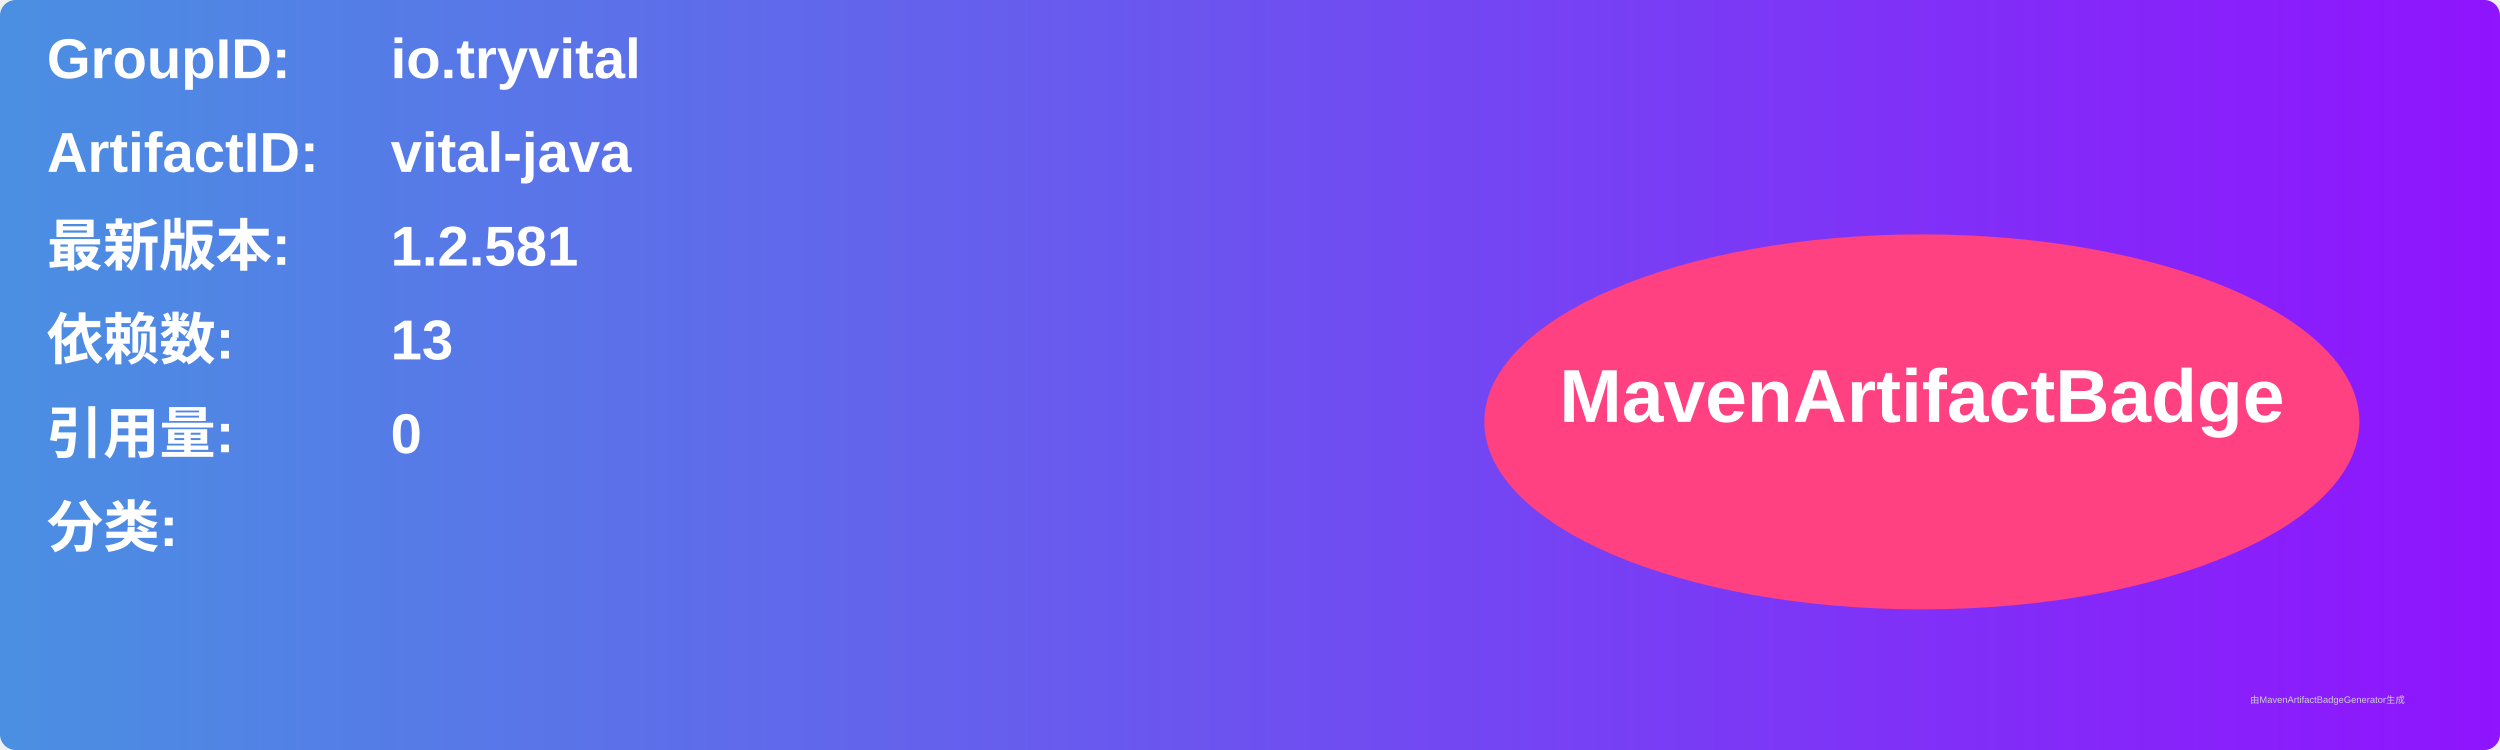
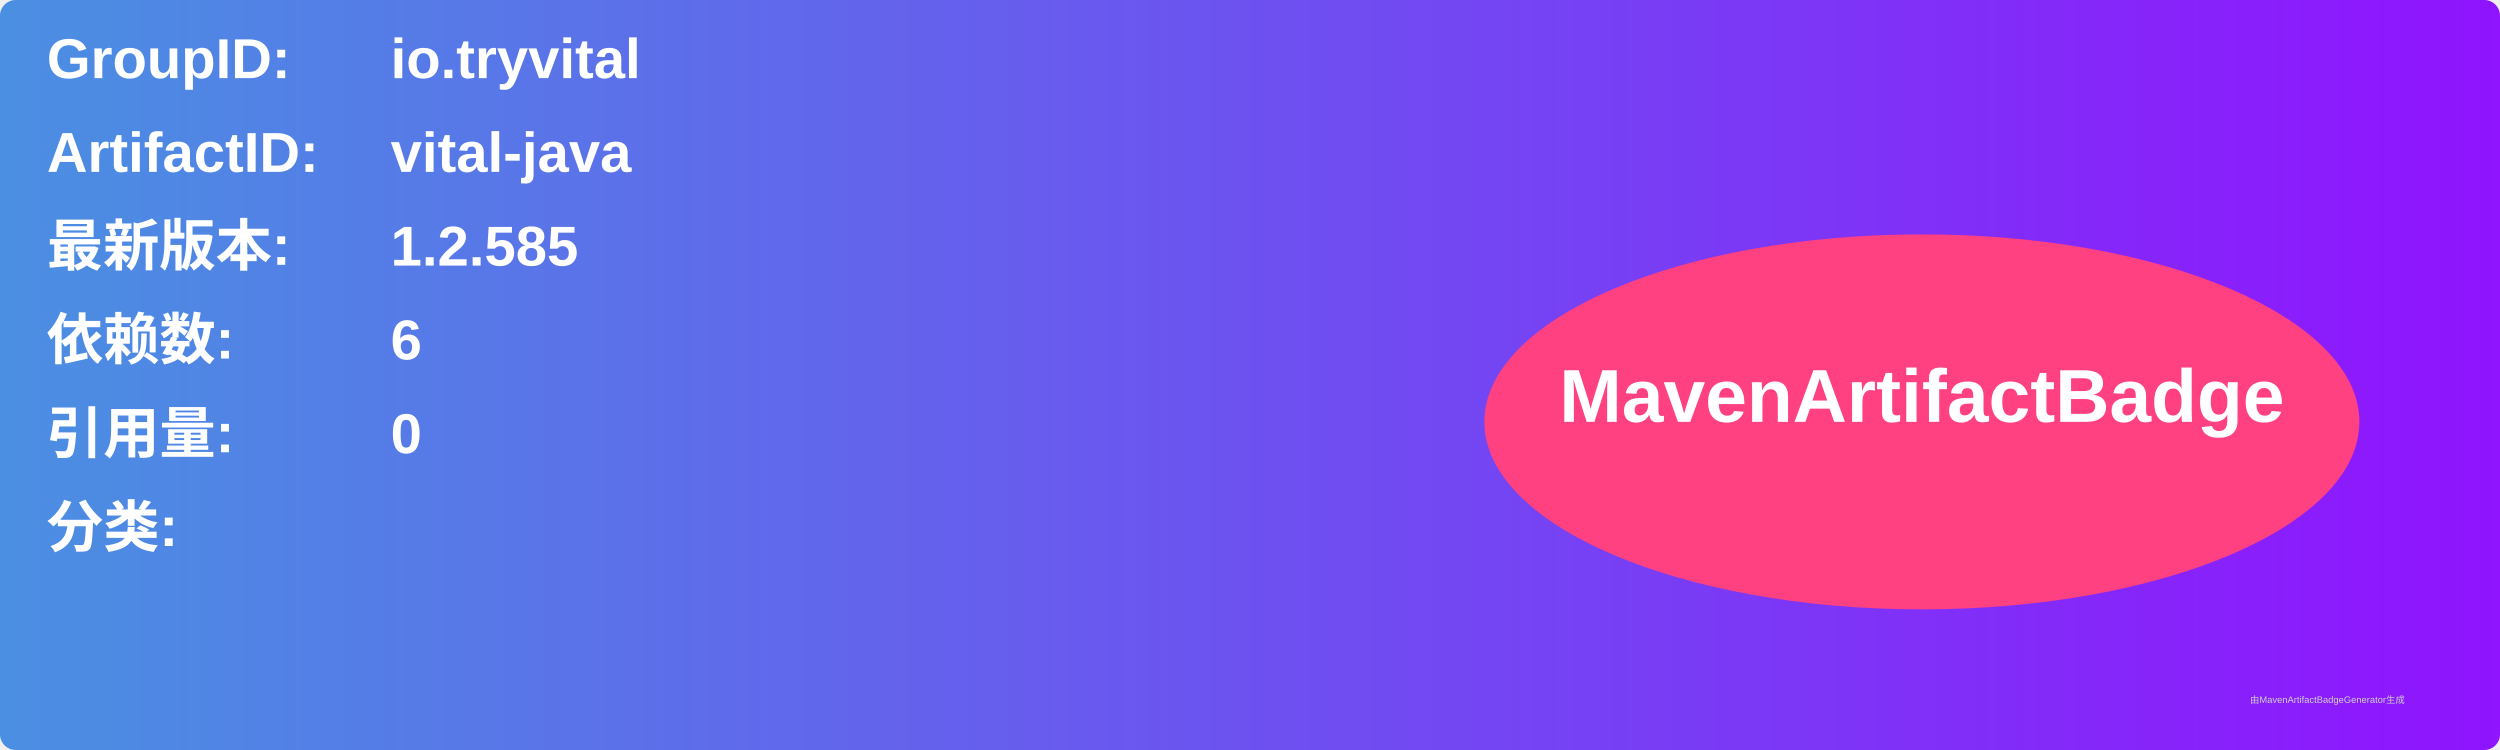
<svg xmlns="http://www.w3.org/2000/svg" width="800" height="240" viewBox="0 0 800 240">
  <linearGradient id="grad" x1="0%" y1="0%" x2="100%" y2="0%">
    <stop offset="0%" stop-color="#4a90e2" />
    <stop offset="100%" stop-color="#9013fe" />
  </linearGradient>
  <rect width="100%" height="100%" rx="5" ry="5" fill="url(#grad)" />
  <g transform="translate(15, 15)">
    <text x="0" y="10" font-family="Arial" font-size="18" fill="white" font-weight="bold" width="260">GroupID:</text>
    <text x="110" y="10" font-family="Arial" font-size="18" fill="white" font-weight="bold" width="460">io.tryvital</text>
    <text x="0" y="40" font-family="Arial" font-size="18" fill="white" font-weight="bold" width="260">ArtifactID:</text>
    <text x="110" y="40" font-family="Arial" font-size="18" fill="white" font-weight="bold" width="460">vital-java</text>
    <text x="0" y="70" font-family="Arial" font-size="18" fill="white" font-weight="bold">最新版本:</text>
    <text x="110" y="70" font-family="Arial" font-size="18" fill="white" font-weight="bold">
-       <tspan font-weight="bold">1.2.581</tspan>
+       <tspan font-weight="bold">1.2.585</tspan>
    </text>
    <text x="0" y="100" font-family="Arial" font-size="18" fill="white" font-weight="bold">依赖数: </text>
    <text x="110" y="100" font-family="Arial" font-size="18" fill="white">
-       <tspan font-weight="bold">13</tspan>
+       <tspan font-weight="bold">6</tspan>
    </text>
    <text x="0" y="130" font-family="Arial" font-size="18" fill="white" font-weight="bold">引用量: </text>
    <text x="110" y="130" font-family="Arial" font-size="18" fill="white">
      <tspan font-weight="bold">0</tspan>
    </text>
    <text x="0" y="160" font-family="Arial" font-size="18" fill="white" font-weight="bold">分类:</text>
    <text x="10" y="190" font-family="Arial" font-size="10" fill="white">
      <tspan font-weight="bold" />
    </text>
    <ellipse cx="600" cy="120" rx="140" ry="60" fill="#ff4081" />
    <text x="600" y="120" text-anchor="middle" font-family="Arial" font-size="24" fill="white" font-weight="bold">MavenArtifactBadge</text>
  </g>
  <text x="720" y="225" font-family="Arial" font-size="3" fill="#d0d0d0">由MavenArtifactBadgeGenerator生成</text>
</svg>
